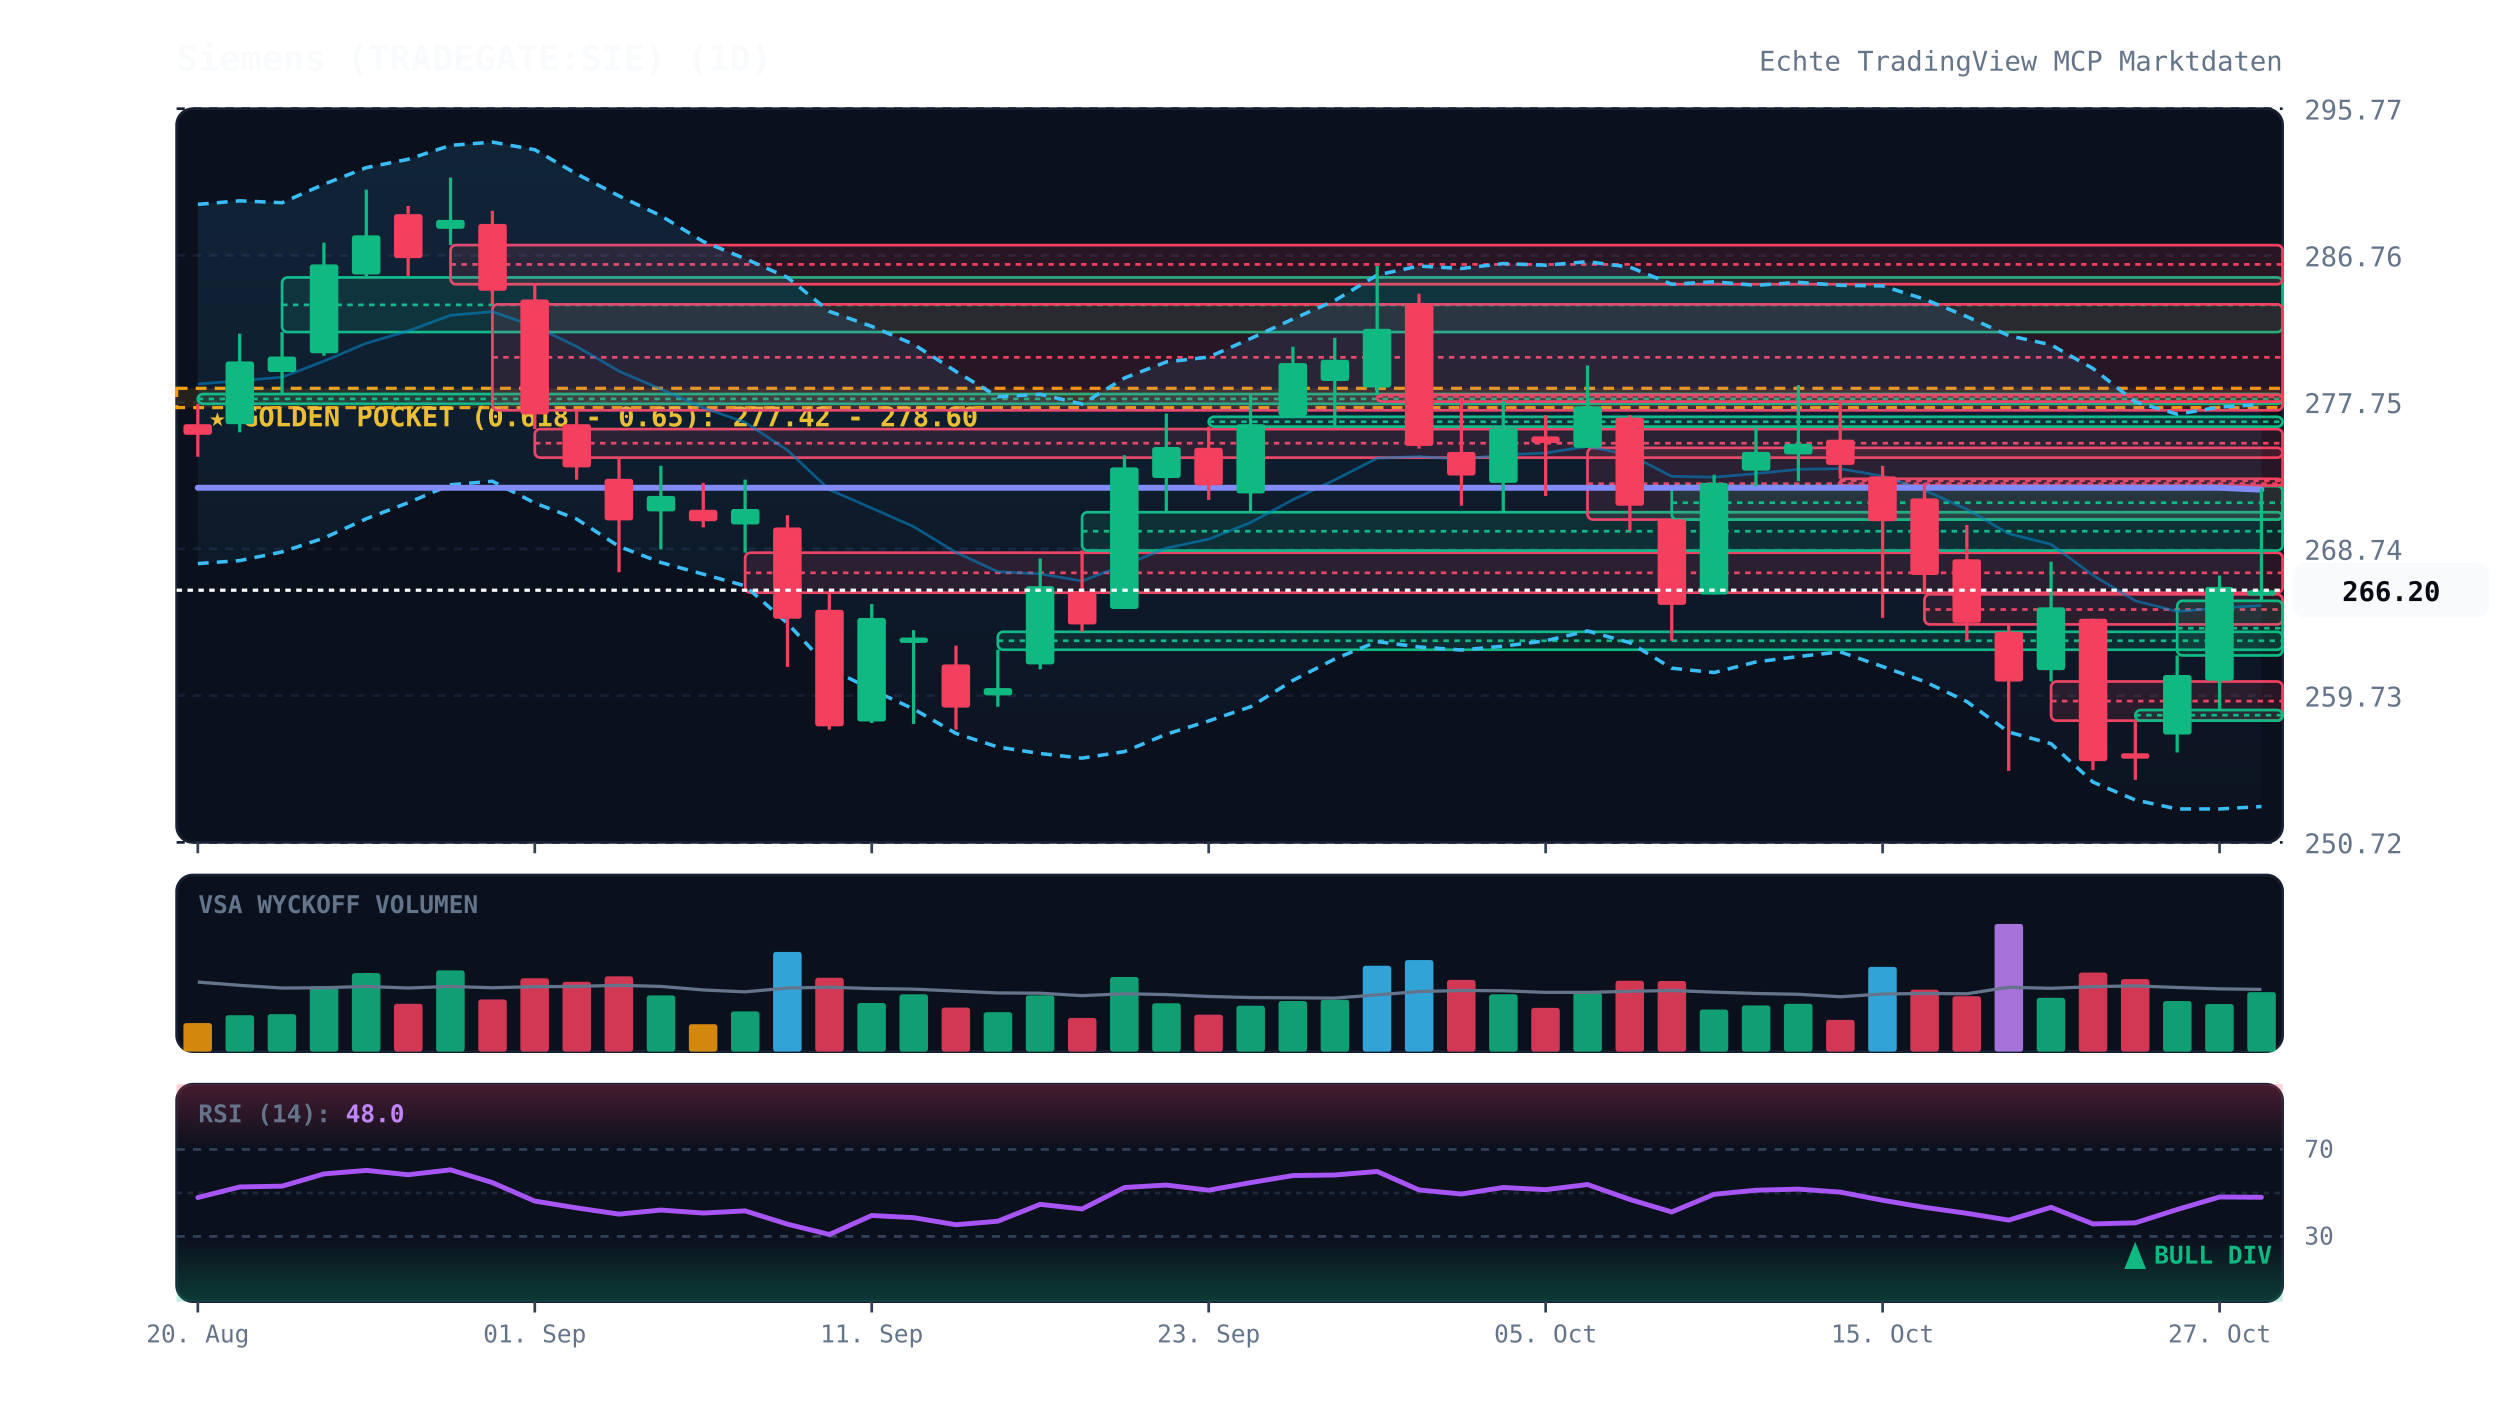
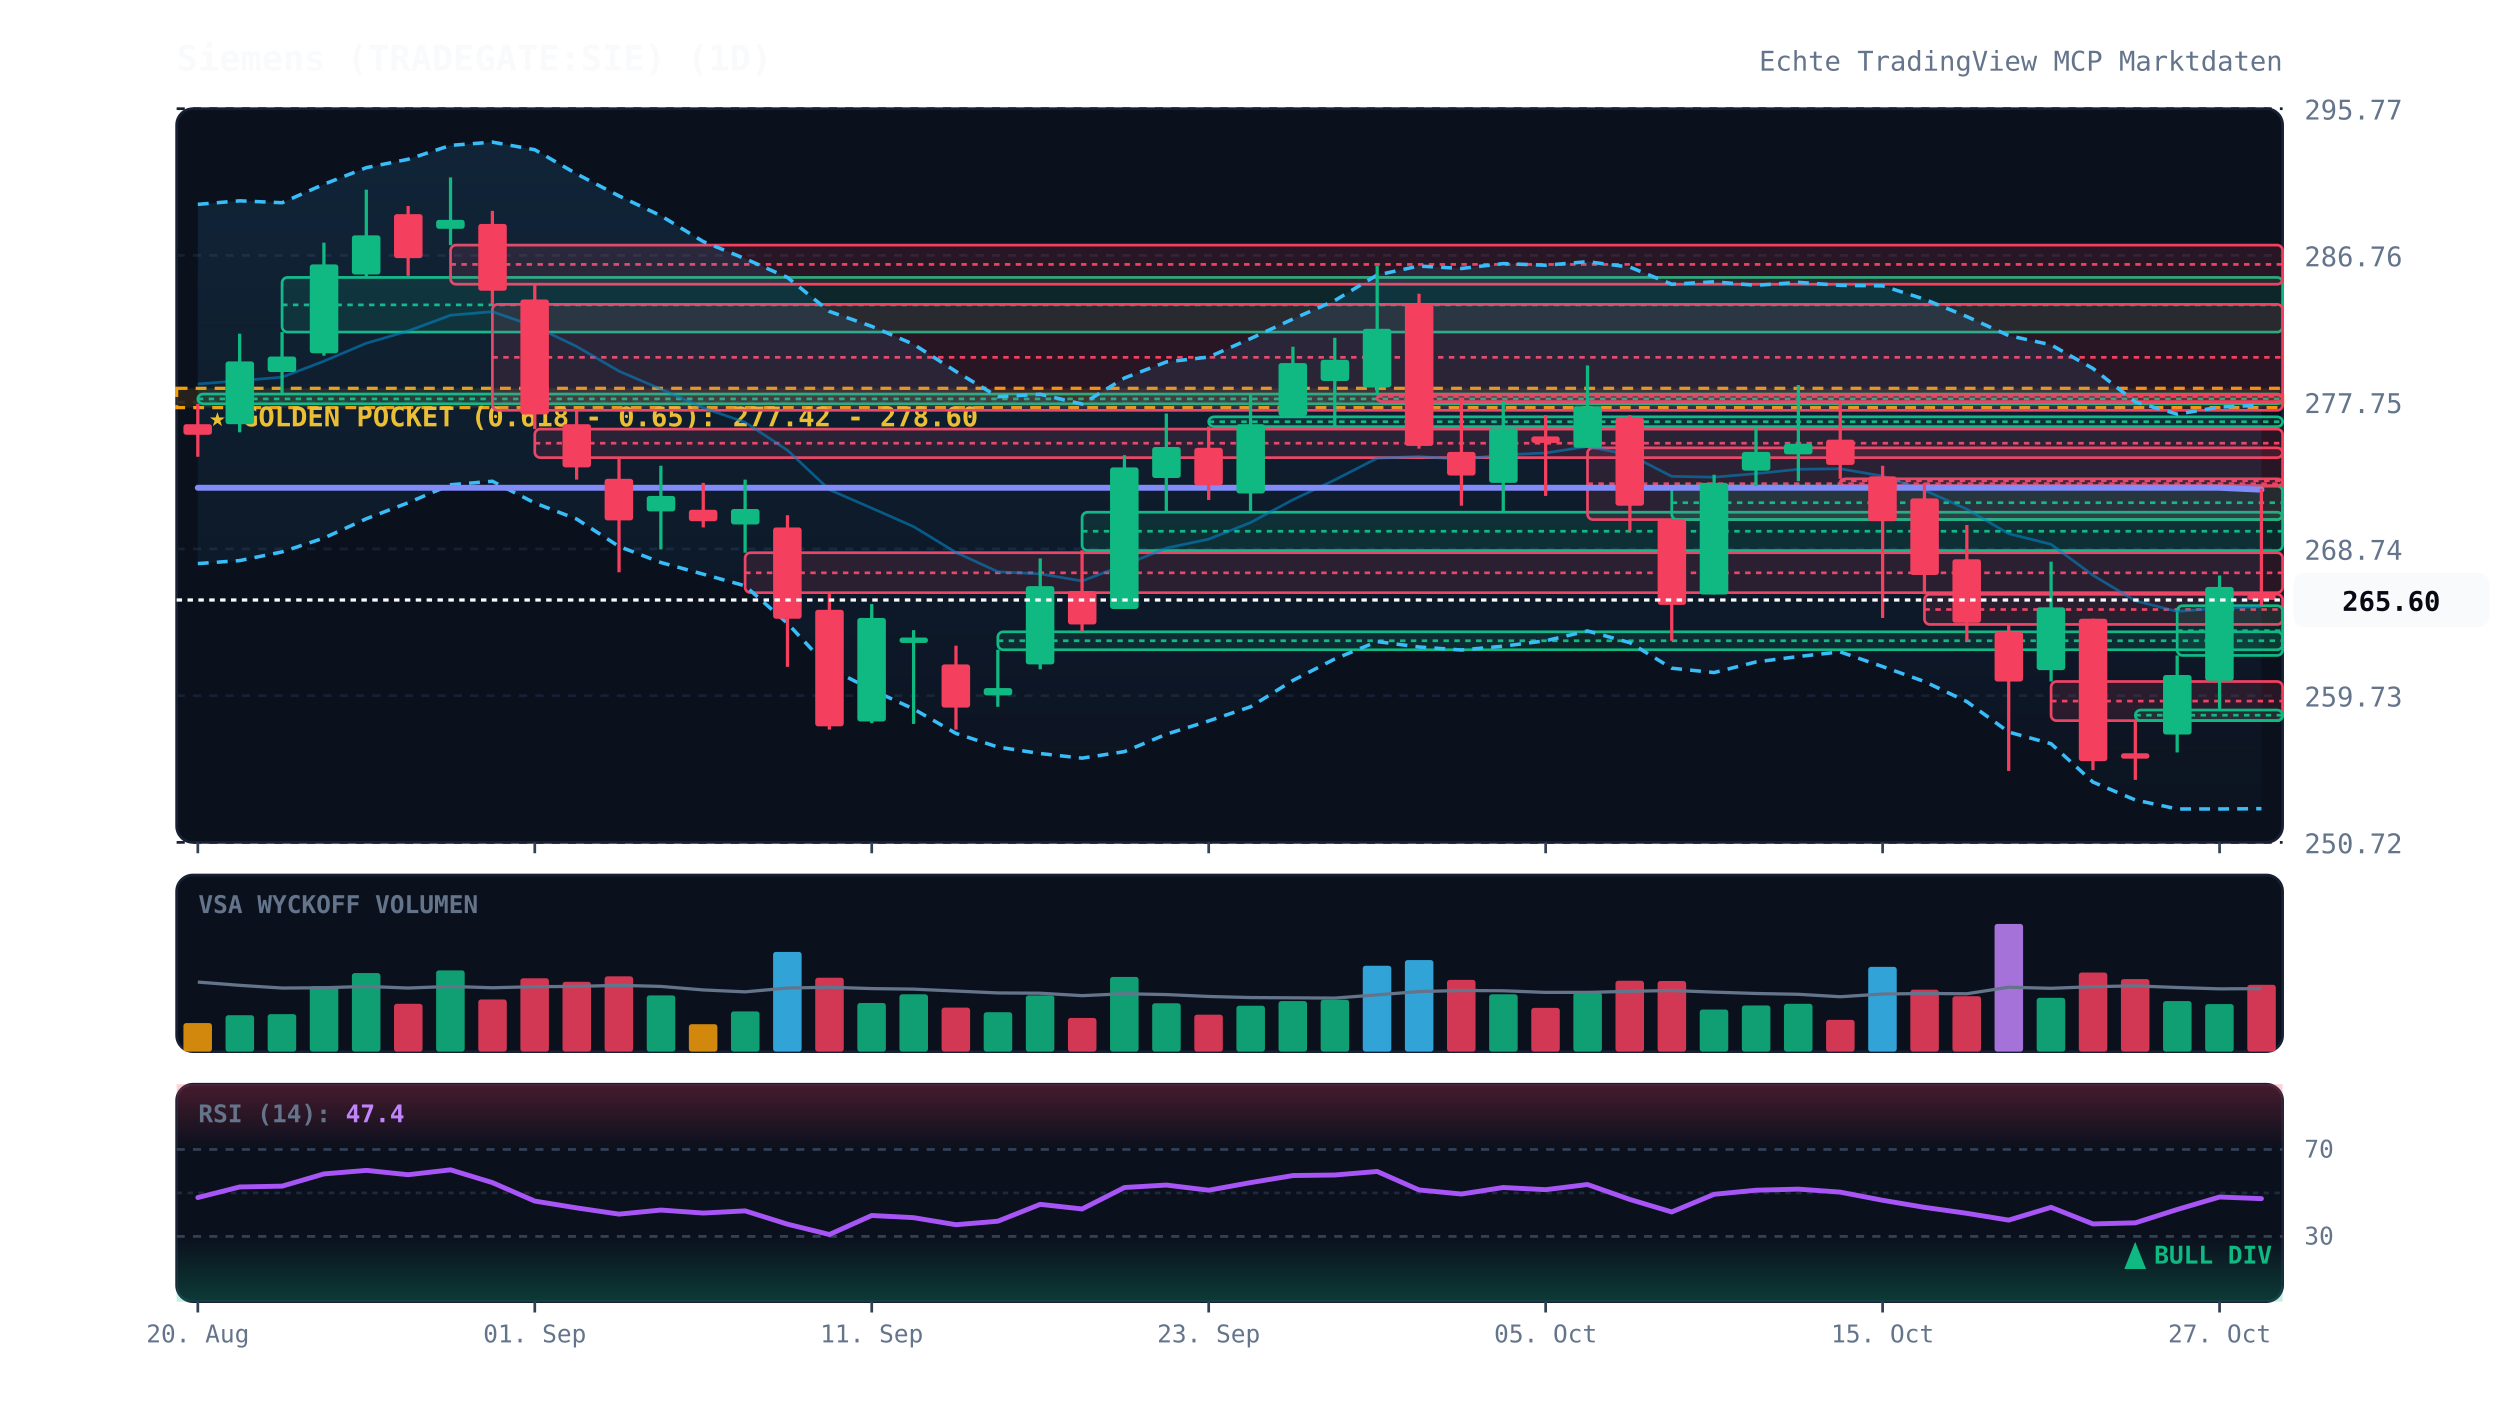
<svg xmlns="http://www.w3.org/2000/svg" viewBox="0 0 920 520" width="100%" height="100%" style="background:#070a13; font-family:'JetBrains Mono', monospace;">
  <defs>
    <linearGradient id="cloud-grad" x1="0%" y1="0%" x2="0%" y2="100%">
      <stop offset="0%" stop-color="#38bdf8" stop-opacity="0.12" />
      <stop offset="100%" stop-color="#38bdf8" stop-opacity="0.02" />
    </linearGradient>
    <linearGradient id="rsi-overbought" x1="0%" y1="0%" x2="0%" y2="100%">
      <stop offset="0%" stop-color="#f43f5e" stop-opacity="0.25" />
      <stop offset="100%" stop-color="#f43f5e" stop-opacity="0.0" />
    </linearGradient>
    <linearGradient id="rsi-oversold" x1="0%" y1="0%" x2="0%" y2="100%">
      <stop offset="0%" stop-color="#10b981" stop-opacity="0.0" />
      <stop offset="100%" stop-color="#10b981" stop-opacity="0.25" />
    </linearGradient>
  </defs>
  <rect x="65" y="40" width="775" height="270" fill="#0b101d" rx="6" stroke="#172033" stroke-width="1" />
  <rect x="65" y="322" width="775" height="65" fill="#0b101d" rx="6" stroke="#172033" stroke-width="1" />
  <rect x="65" y="399" width="775" height="80" fill="#0b101d" rx="6" stroke="#172033" stroke-width="1" />
  <line x1="65" y1="310.0" x2="840" y2="310.0" stroke="#172033" stroke-dasharray="3,3" stroke-width="1" />
  <text x="848" y="314.0" fill="#64748b" font-size="10" text-anchor="start">250.72</text>
  <line x1="65" y1="256.0" x2="840" y2="256.0" stroke="#172033" stroke-dasharray="3,3" stroke-width="1" />
  <text x="848" y="260.0" fill="#64748b" font-size="10" text-anchor="start">259.73</text>
  <line x1="65" y1="202.0" x2="840" y2="202.0" stroke="#172033" stroke-dasharray="3,3" stroke-width="1" />
  <text x="848" y="206.0" fill="#64748b" font-size="10" text-anchor="start">268.74</text>
  <line x1="65" y1="148.0" x2="840" y2="148.0" stroke="#172033" stroke-dasharray="3,3" stroke-width="1" />
  <text x="848" y="152.0" fill="#64748b" font-size="10" text-anchor="start">277.75</text>
  <line x1="65" y1="94.0" x2="840" y2="94.0" stroke="#172033" stroke-dasharray="3,3" stroke-width="1" />
  <text x="848" y="98.0" fill="#64748b" font-size="10" text-anchor="start">286.76</text>
  <line x1="65" y1="40.0" x2="840" y2="40.0" stroke="#172033" stroke-dasharray="3,3" stroke-width="1" />
  <text x="848" y="44.0" fill="#64748b" font-size="10" text-anchor="start">295.77</text>
  <rect x="65" y="142.9" width="775" height="7.1" fill="rgba(245, 158, 11, 0.12)" stroke="#f59e0b" stroke-dasharray="4,3" stroke-width="1.2" />
  <text x="77" y="156.9" fill="#fbbf24" font-size="10" font-weight="bold">★ GOLDEN POCKET (0.618 - 0.65): 277.42 - 278.60</text>
  <rect x="72.8" y="145.0" width="767.2" height="3.6" fill="rgba(16, 185, 129, 0.13)" stroke="#10b981" stroke-width="1" rx="2" />
  <line x1="72.8" y1="146.8" x2="840" y2="146.8" stroke="#10b981" stroke-dasharray="2,2" stroke-width="1" />
  <rect x="103.8" y="102.1" width="736.2" height="20.1" fill="rgba(16, 185, 129, 0.13)" stroke="#10b981" stroke-width="1" rx="2" />
  <line x1="103.8" y1="112.2" x2="840" y2="112.2" stroke="#10b981" stroke-dasharray="2,2" stroke-width="1" />
  <rect x="165.8" y="90.2" width="674.2" height="14.4" fill="rgba(244, 63, 94, 0.13)" stroke="#f43f5e" stroke-width="1" rx="2" />
  <line x1="165.8" y1="97.3" x2="840" y2="97.3" stroke="#f43f5e" stroke-dasharray="2,2" stroke-width="1" />
  <rect x="181.2" y="112.0" width="658.8" height="39.0" fill="rgba(244, 63, 94, 0.13)" stroke="#f43f5e" stroke-width="1" rx="2" />
  <line x1="181.2" y1="131.5" x2="840" y2="131.5" stroke="#f43f5e" stroke-dasharray="2,2" stroke-width="1" />
  <rect x="196.8" y="157.9" width="643.2" height="10.5" fill="rgba(244, 63, 94, 0.13)" stroke="#f43f5e" stroke-width="1" rx="2" />
  <line x1="196.8" y1="163.1" x2="840" y2="163.1" stroke="#f43f5e" stroke-dasharray="2,2" stroke-width="1" />
  <rect x="274.2" y="203.4" width="565.8" height="14.7" fill="rgba(244, 63, 94, 0.13)" stroke="#f43f5e" stroke-width="1" rx="2" />
  <line x1="274.2" y1="210.8" x2="840" y2="210.8" stroke="#f43f5e" stroke-dasharray="2,2" stroke-width="1" />
  <rect x="367.2" y="232.5" width="472.8" height="6.6" fill="rgba(16, 185, 129, 0.13)" stroke="#10b981" stroke-width="1" rx="2" />
  <line x1="367.2" y1="235.8" x2="840" y2="235.8" stroke="#10b981" stroke-dasharray="2,2" stroke-width="1" />
  <rect x="398.2" y="188.5" width="441.8" height="14.1" fill="rgba(16, 185, 129, 0.13)" stroke="#10b981" stroke-width="1" rx="2" />
  <line x1="398.2" y1="195.5" x2="840" y2="195.5" stroke="#10b981" stroke-dasharray="2,2" stroke-width="1" />
  <rect x="444.8" y="153.4" width="395.2" height="3.6" fill="rgba(16, 185, 129, 0.13)" stroke="#10b981" stroke-width="1" rx="2" />
  <line x1="444.8" y1="155.2" x2="840" y2="155.2" stroke="#10b981" stroke-dasharray="2,2" stroke-width="1" />
  <rect x="506.8" y="145.3" width="333.2" height="2.5" fill="rgba(244, 63, 94, 0.13)" stroke="#f43f5e" stroke-width="1" rx="2" />
  <line x1="506.8" y1="145.9" x2="840" y2="145.9" stroke="#f43f5e" stroke-dasharray="2,2" stroke-width="1" />
  <rect x="584.2" y="164.8" width="255.8" height="26.4" fill="rgba(244, 63, 94, 0.13)" stroke="#f43f5e" stroke-width="1" rx="2" />
  <line x1="584.2" y1="178.0" x2="840" y2="178.0" stroke="#f43f5e" stroke-dasharray="2,2" stroke-width="1" />
  <rect x="615.2" y="178.9" width="224.8" height="12.3" fill="rgba(16, 185, 129, 0.13)" stroke="#10b981" stroke-width="1" rx="2" />
  <line x1="615.2" y1="185.0" x2="840" y2="185.0" stroke="#10b981" stroke-dasharray="2,2" stroke-width="1" />
  <rect x="677.2" y="176.2" width="162.8" height="2.5" fill="rgba(244, 63, 94, 0.13)" stroke="#f43f5e" stroke-width="1" rx="2" />
  <line x1="677.2" y1="176.9" x2="840" y2="176.9" stroke="#f43f5e" stroke-dasharray="2,2" stroke-width="1" />
  <rect x="708.2" y="218.7" width="131.8" height="11.1" fill="rgba(244, 63, 94, 0.13)" stroke="#f43f5e" stroke-width="1" rx="2" />
  <line x1="708.2" y1="224.3" x2="840" y2="224.3" stroke="#f43f5e" stroke-dasharray="2,2" stroke-width="1" />
  <rect x="754.8" y="250.8" width="85.2" height="14.4" fill="rgba(244, 63, 94, 0.13)" stroke="#f43f5e" stroke-width="1" rx="2" />
  <line x1="754.8" y1="258.0" x2="840" y2="258.0" stroke="#f43f5e" stroke-dasharray="2,2" stroke-width="1" />
  <rect x="785.8" y="261.3" width="54.2" height="3.9" fill="rgba(16, 185, 129, 0.13)" stroke="#10b981" stroke-width="1" rx="2" />
  <line x1="785.8" y1="263.2" x2="840" y2="263.2" stroke="#10b981" stroke-dasharray="2,2" stroke-width="1" />
-   <rect x="801.2" y="221.1" width="38.8" height="20.1" fill="rgba(16, 185, 129, 0.13)" stroke="#10b981" stroke-width="1" rx="2" />
-   <line x1="801.2" y1="231.2" x2="840" y2="231.2" stroke="#10b981" stroke-dasharray="2,2" stroke-width="1" />
-   <polygon points="72.8,75.2 88.2,73.9 103.8,74.6 119.2,67.8 134.8,61.7 150.2,58.6 165.8,53.5 181.2,52.3 196.8,55.1 212.2,64.0 227.8,72.1 243.2,79.4 258.8,88.9 274.2,95.2 289.8,102.1 305.2,114.6 320.8,120.1 336.2,126.7 351.8,136.7 367.2,146.0 382.8,145.1 398.2,148.7 413.8,139.1 429.2,133.2 444.8,131.4 460.2,124.6 475.8,117.4 491.2,110.6 506.8,101.2 522.2,97.9 537.8,98.8 553.2,97.0 568.8,97.6 584.2,96.3 599.8,98.3 615.2,104.6 630.8,103.7 646.2,105.0 661.8,103.9 677.2,105.0 692.8,105.2 708.2,110.1 723.8,116.5 739.2,123.5 754.8,126.9 770.2,135.6 785.8,147.9 801.2,152.4 816.8,149.8 832.2,148.8 832.2,296.8 816.8,297.7 801.2,297.7 785.8,294.4 770.2,287.8 754.8,273.7 739.2,269.4 723.8,258.2 708.2,250.8 692.8,245.3 677.2,239.9 661.8,241.6 646.2,243.6 630.8,247.5 615.2,245.9 599.8,236.5 584.2,232.2 568.8,235.8 553.2,237.8 537.8,239.2 522.2,238.1 506.8,236.1 491.2,242.5 475.8,250.4 460.2,260.1 444.8,265.3 429.2,270.2 413.8,276.6 398.2,279.0 382.8,277.3 367.2,274.9 351.8,269.9 336.2,260.9 320.8,253.8 305.2,245.9 289.8,229.4 274.2,215.6 258.8,211.3 243.2,207.0 227.8,201.1 212.2,191.0 196.8,185.1 181.2,177.1 165.8,178.4 150.2,185.0 134.8,190.9 119.2,198.0 103.8,203.1 88.2,206.3 72.8,207.4" fill="url(#cloud-grad)" />
-   <polyline points="72.8,75.2 88.2,73.9 103.8,74.6 119.2,67.8 134.8,61.7 150.2,58.6 165.8,53.5 181.2,52.3 196.8,55.1 212.2,64.0 227.8,72.1 243.2,79.4 258.8,88.9 274.2,95.2 289.8,102.1 305.2,114.6 320.8,120.1 336.2,126.7 351.8,136.7 367.2,146.0 382.8,145.1 398.2,148.7 413.8,139.1 429.2,133.2 444.8,131.4 460.2,124.6 475.8,117.4 491.2,110.6 506.8,101.2 522.2,97.9 537.8,98.8 553.2,97.0 568.8,97.6 584.2,96.3 599.8,98.3 615.2,104.6 630.8,103.7 646.2,105.0 661.8,103.9 677.2,105.0 692.8,105.2 708.2,110.1 723.8,116.5 739.2,123.5 754.8,126.9 770.2,135.6 785.8,147.9 801.2,152.4 816.8,149.8 832.2,148.8" fill="none" stroke="#38bdf8" stroke-width="1.3" stroke-dasharray="4,3" />
-   <polyline points="72.8,207.4 88.2,206.3 103.8,203.1 119.2,198.0 134.8,190.9 150.2,185.0 165.8,178.4 181.2,177.1 196.8,185.1 212.2,191.0 227.8,201.1 243.2,207.0 258.8,211.3 274.2,215.6 289.8,229.4 305.2,245.9 320.8,253.8 336.2,260.9 351.8,269.9 367.2,274.9 382.8,277.3 398.2,279.0 413.8,276.6 429.2,270.2 444.8,265.3 460.2,260.1 475.8,250.4 491.2,242.5 506.8,236.1 522.2,238.1 537.8,239.2 553.2,237.8 568.8,235.8 584.2,232.2 599.8,236.5 615.2,245.9 630.8,247.5 646.2,243.6 661.8,241.6 677.2,239.9 692.8,245.3 708.2,250.8 723.8,258.2 739.2,269.4 754.8,273.7 770.2,287.8 785.8,294.4 801.2,297.7 816.8,297.7 832.2,296.8" fill="none" stroke="#38bdf8" stroke-width="1.3" stroke-dasharray="4,3" />
-   <polyline points="72.8,141.3 88.2,140.1 103.8,138.8 119.2,132.9 134.8,126.3 150.2,121.8 165.8,116.0 181.2,114.7 196.8,120.1 212.2,127.5 227.8,136.6 243.2,143.2 258.8,150.1 274.2,155.4 289.8,165.7 305.2,180.2 320.8,187.0 336.2,193.8 351.8,203.3 367.2,210.4 382.8,211.2 398.2,213.8 413.8,207.9 429.2,201.7 444.8,198.4 460.2,192.3 475.8,183.9 491.2,176.6 506.8,168.6 522.2,168.0 537.8,169.0 553.2,167.4 568.8,166.7 584.2,164.3 599.8,167.4 615.2,175.3 630.8,175.6 646.2,174.3 661.8,172.7 677.2,172.5 692.8,175.2 708.2,180.4 723.8,187.4 739.2,196.4 754.8,200.3 770.2,211.7 785.8,221.1 801.2,225.0 816.8,223.8 832.2,222.8" fill="none" stroke="#0284c7" stroke-width="1.0" stroke-opacity="0.6" />
+   <rect x="801.2" y="222.9" width="38.8" height="18.3" fill="rgba(16, 185, 129, 0.13)" stroke="#10b981" stroke-width="1" rx="2" />
+   <line x1="801.2" y1="232.1" x2="840" y2="232.1" stroke="#10b981" stroke-dasharray="2,2" stroke-width="1" />
+   <polygon points="72.8,75.2 88.2,73.9 103.8,74.6 119.2,67.8 134.8,61.7 150.2,58.6 165.8,53.5 181.2,52.3 196.8,55.1 212.2,64.0 227.8,72.1 243.2,79.4 258.8,88.9 274.2,95.2 289.8,102.1 305.2,114.6 320.8,120.1 336.2,126.7 351.8,136.7 367.2,146.0 382.8,145.1 398.2,148.7 413.8,139.1 429.2,133.2 444.8,131.4 460.2,124.6 475.8,117.4 491.2,110.6 506.8,101.2 522.2,97.9 537.8,98.8 553.2,97.0 568.8,97.6 584.2,96.3 599.8,98.3 615.2,104.6 630.8,103.7 646.2,105.0 661.8,103.9 677.2,105.0 692.8,105.2 708.2,110.1 723.8,116.5 739.2,123.5 754.8,126.9 770.2,135.6 785.8,147.9 801.2,152.4 816.8,149.8 832.2,149.1 832.2,297.6 816.8,297.7 801.2,297.7 785.8,294.4 770.2,287.8 754.8,273.7 739.2,269.4 723.8,258.2 708.2,250.8 692.8,245.3 677.2,239.9 661.8,241.6 646.2,243.6 630.8,247.5 615.2,245.9 599.8,236.5 584.2,232.2 568.8,235.8 553.2,237.8 537.8,239.2 522.2,238.1 506.8,236.1 491.2,242.5 475.8,250.4 460.2,260.1 444.8,265.3 429.2,270.2 413.8,276.6 398.2,279.0 382.8,277.3 367.2,274.9 351.8,269.9 336.2,260.9 320.8,253.8 305.2,245.9 289.8,229.4 274.2,215.6 258.8,211.3 243.2,207.0 227.8,201.1 212.2,191.0 196.8,185.1 181.2,177.1 165.8,178.4 150.2,185.0 134.8,190.9 119.2,198.0 103.8,203.1 88.2,206.3 72.8,207.4" fill="url(#cloud-grad)" />
+   <polyline points="72.8,75.2 88.2,73.9 103.8,74.6 119.2,67.8 134.8,61.7 150.2,58.6 165.8,53.5 181.2,52.3 196.8,55.1 212.2,64.0 227.8,72.1 243.2,79.4 258.8,88.9 274.2,95.2 289.8,102.1 305.2,114.6 320.8,120.1 336.2,126.7 351.8,136.7 367.2,146.0 382.8,145.1 398.2,148.7 413.8,139.1 429.2,133.2 444.8,131.4 460.2,124.6 475.8,117.4 491.2,110.6 506.8,101.2 522.2,97.9 537.8,98.8 553.2,97.0 568.8,97.6 584.2,96.3 599.8,98.3 615.2,104.6 630.8,103.7 646.2,105.0 661.8,103.9 677.2,105.0 692.8,105.2 708.2,110.1 723.8,116.5 739.2,123.5 754.8,126.9 770.2,135.6 785.8,147.9 801.2,152.4 816.8,149.8 832.2,149.1" fill="none" stroke="#38bdf8" stroke-width="1.3" stroke-dasharray="4,3" />
+   <polyline points="72.8,207.4 88.2,206.3 103.8,203.1 119.2,198.0 134.8,190.9 150.2,185.0 165.8,178.4 181.2,177.1 196.8,185.1 212.2,191.0 227.8,201.1 243.2,207.0 258.8,211.3 274.2,215.6 289.8,229.4 305.2,245.9 320.8,253.8 336.2,260.9 351.8,269.9 367.2,274.9 382.8,277.3 398.2,279.0 413.8,276.6 429.2,270.2 444.8,265.3 460.2,260.1 475.8,250.4 491.2,242.5 506.8,236.1 522.2,238.1 537.8,239.2 553.2,237.8 568.8,235.8 584.2,232.2 599.8,236.5 615.2,245.9 630.8,247.5 646.2,243.6 661.8,241.6 677.2,239.9 692.8,245.3 708.2,250.8 723.8,258.2 739.2,269.4 754.8,273.7 770.2,287.8 785.8,294.4 801.2,297.7 816.8,297.7 832.2,297.6" fill="none" stroke="#38bdf8" stroke-width="1.3" stroke-dasharray="4,3" />
+   <polyline points="72.8,141.3 88.2,140.1 103.8,138.8 119.2,132.9 134.8,126.3 150.2,121.8 165.8,116.0 181.2,114.7 196.8,120.1 212.2,127.5 227.8,136.6 243.2,143.2 258.8,150.1 274.2,155.4 289.8,165.7 305.2,180.2 320.8,187.0 336.2,193.8 351.8,203.3 367.2,210.4 382.8,211.2 398.2,213.8 413.8,207.9 429.2,201.7 444.8,198.4 460.2,192.3 475.8,183.9 491.2,176.6 506.8,168.6 522.2,168.0 537.8,169.0 553.2,167.4 568.8,166.7 584.2,164.3 599.8,167.4 615.2,175.3 630.8,175.6 646.2,174.3 661.8,172.7 677.2,172.5 692.8,175.2 708.2,180.4 723.8,187.4 739.2,196.4 754.8,200.3 770.2,211.7 785.8,221.1 801.2,225.0 816.8,223.8 832.2,223.3" fill="none" stroke="#0284c7" stroke-width="1.0" stroke-opacity="0.6" />
  <polyline points="72.8,179.5 88.2,179.5 103.8,179.5 119.2,179.5 134.8,179.5 150.2,179.5 165.8,179.5 181.2,179.5 196.8,179.5 212.2,179.5 227.8,179.5 243.2,179.5 258.8,179.5 274.2,179.5 289.8,179.5 305.2,179.5 320.8,179.5 336.2,179.5 351.8,179.5 367.2,179.5 382.8,179.5 398.2,179.5 413.8,179.5 429.2,179.5 444.8,179.5 460.2,179.5 475.8,179.5 491.2,179.5 506.8,179.5 522.2,179.5 537.8,179.5 553.2,179.5 568.8,179.5 584.2,179.5 599.8,179.5 615.2,179.5 630.8,179.5 646.2,179.5 661.8,179.5 677.2,179.5 692.8,179.5 708.2,179.5 723.8,179.5 739.2,179.5 754.8,179.5 770.2,179.5 785.8,179.5 801.2,179.5 816.8,179.5 832.2,180.2" fill="none" stroke="#818cf8" stroke-width="2.2" stroke-linecap="round" />
  <line x1="72.8" y1="148.6" x2="72.8" y2="168.1" stroke="#f43f5e" stroke-width="1.2" />
  <rect x="67.5" y="156.1" width="10.5" height="3.9" fill="#f43f5e" rx="1" />
  <line x1="88.2" y1="122.8" x2="88.2" y2="159.1" stroke="#10b981" stroke-width="1.2" />
  <rect x="83.0" y="133.0" width="10.5" height="23.1" fill="#10b981" rx="1" />
  <line x1="103.8" y1="122.2" x2="103.8" y2="145.0" stroke="#10b981" stroke-width="1.2" />
  <rect x="98.5" y="131.2" width="10.5" height="5.7" fill="#10b981" rx="1" />
  <line x1="119.2" y1="89.3" x2="119.2" y2="130.9" stroke="#10b981" stroke-width="1.2" />
  <rect x="114.0" y="97.3" width="10.5" height="32.7" fill="#10b981" rx="1" />
  <line x1="134.8" y1="69.8" x2="134.8" y2="102.1" stroke="#10b981" stroke-width="1.2" />
  <rect x="129.5" y="86.6" width="10.5" height="14.4" fill="#10b981" rx="1" />
  <line x1="150.2" y1="75.8" x2="150.2" y2="101.5" stroke="#f43f5e" stroke-width="1.2" />
  <rect x="145.0" y="78.8" width="10.5" height="16.2" fill="#f43f5e" rx="1" />
  <line x1="165.8" y1="65.3" x2="165.8" y2="90.2" stroke="#10b981" stroke-width="1.2" />
  <rect x="160.5" y="80.9" width="10.5" height="3.3" fill="#10b981" rx="1" />
  <line x1="181.2" y1="77.6" x2="181.2" y2="112.0" stroke="#f43f5e" stroke-width="1.2" />
  <rect x="176.0" y="82.4" width="10.5" height="24.6" fill="#f43f5e" rx="1" />
  <line x1="196.8" y1="104.5" x2="196.8" y2="157.9" stroke="#f43f5e" stroke-width="1.2" />
  <rect x="191.5" y="110.2" width="10.5" height="42.3" fill="#f43f5e" rx="1" />
  <line x1="212.2" y1="151.0" x2="212.2" y2="176.5" stroke="#f43f5e" stroke-width="1.2" />
  <rect x="207.0" y="156.1" width="10.5" height="15.9" fill="#f43f5e" rx="1" />
  <line x1="227.8" y1="168.4" x2="227.8" y2="210.6" stroke="#f43f5e" stroke-width="1.2" />
  <rect x="222.5" y="176.2" width="10.5" height="15.3" fill="#f43f5e" rx="1" />
  <line x1="243.2" y1="171.4" x2="243.2" y2="202.2" stroke="#10b981" stroke-width="1.2" />
  <rect x="238.0" y="182.5" width="10.5" height="5.7" fill="#10b981" rx="1" />
  <line x1="258.8" y1="177.7" x2="258.8" y2="194.1" stroke="#f43f5e" stroke-width="1.2" />
  <rect x="253.5" y="187.6" width="10.5" height="4.2" fill="#f43f5e" rx="1" />
  <line x1="274.2" y1="176.5" x2="274.2" y2="203.4" stroke="#10b981" stroke-width="1.2" />
  <rect x="269.0" y="187.3" width="10.5" height="5.7" fill="#10b981" rx="1" />
  <line x1="289.8" y1="189.6" x2="289.8" y2="245.4" stroke="#f43f5e" stroke-width="1.2" />
  <rect x="284.5" y="194.1" width="10.5" height="33.6" fill="#f43f5e" rx="1" />
  <line x1="305.2" y1="218.1" x2="305.2" y2="268.5" stroke="#f43f5e" stroke-width="1.2" />
  <rect x="300.0" y="224.4" width="10.5" height="42.9" fill="#f43f5e" rx="1" />
  <line x1="320.8" y1="222.3" x2="320.8" y2="266.1" stroke="#10b981" stroke-width="1.2" />
  <rect x="315.5" y="227.4" width="10.5" height="38.1" fill="#10b981" rx="1" />
  <line x1="336.2" y1="231.9" x2="336.2" y2="266.4" stroke="#10b981" stroke-width="1.2" />
  <rect x="331.0" y="234.6" width="10.5" height="2.0" fill="#10b981" rx="1" />
  <line x1="351.8" y1="237.6" x2="351.8" y2="268.5" stroke="#f43f5e" stroke-width="1.2" />
  <rect x="346.5" y="244.5" width="10.5" height="15.9" fill="#f43f5e" rx="1" />
  <line x1="367.2" y1="239.1" x2="367.2" y2="260.1" stroke="#10b981" stroke-width="1.2" />
  <rect x="362.0" y="253.2" width="10.5" height="2.7" fill="#10b981" rx="1" />
  <line x1="382.8" y1="205.5" x2="382.8" y2="246.3" stroke="#10b981" stroke-width="1.2" />
  <rect x="377.5" y="215.7" width="10.5" height="28.8" fill="#10b981" rx="1" />
  <line x1="398.2" y1="202.5" x2="398.2" y2="232.5" stroke="#f43f5e" stroke-width="1.2" />
  <rect x="393.0" y="217.5" width="10.5" height="12.3" fill="#f43f5e" rx="1" />
  <line x1="413.8" y1="167.5" x2="413.8" y2="224.1" stroke="#10b981" stroke-width="1.2" />
  <rect x="408.5" y="172.0" width="10.5" height="52.1" fill="#10b981" rx="1" />
  <line x1="429.2" y1="152.2" x2="429.2" y2="188.5" stroke="#10b981" stroke-width="1.2" />
  <rect x="424.0" y="164.5" width="10.5" height="11.4" fill="#10b981" rx="1" />
  <line x1="444.8" y1="157.0" x2="444.8" y2="184.0" stroke="#f43f5e" stroke-width="1.2" />
  <rect x="439.5" y="164.8" width="10.5" height="13.8" fill="#f43f5e" rx="1" />
  <line x1="460.2" y1="145.3" x2="460.2" y2="188.2" stroke="#10b981" stroke-width="1.2" />
  <rect x="455.0" y="156.1" width="10.5" height="25.5" fill="#10b981" rx="1" />
  <line x1="475.8" y1="127.6" x2="475.8" y2="153.4" stroke="#10b981" stroke-width="1.2" />
  <rect x="470.5" y="133.6" width="10.5" height="19.5" fill="#10b981" rx="1" />
  <line x1="491.2" y1="124.3" x2="491.2" y2="157.3" stroke="#10b981" stroke-width="1.2" />
  <rect x="486.0" y="132.4" width="10.5" height="7.8" fill="#10b981" rx="1" />
  <line x1="506.8" y1="97.9" x2="506.8" y2="145.3" stroke="#10b981" stroke-width="1.2" />
  <rect x="501.5" y="121.0" width="10.5" height="21.6" fill="#10b981" rx="1" />
  <line x1="522.2" y1="108.1" x2="522.2" y2="165.1" stroke="#f43f5e" stroke-width="1.2" />
  <rect x="517.0" y="112.0" width="10.5" height="52.1" fill="#f43f5e" rx="1" />
  <line x1="537.8" y1="146.5" x2="537.8" y2="186.1" stroke="#f43f5e" stroke-width="1.2" />
  <rect x="532.5" y="166.3" width="10.5" height="8.7" fill="#f43f5e" rx="1" />
  <line x1="553.2" y1="147.7" x2="553.2" y2="188.2" stroke="#10b981" stroke-width="1.2" />
  <rect x="548.0" y="157.6" width="10.5" height="20.1" fill="#10b981" rx="1" />
  <line x1="568.8" y1="152.8" x2="568.8" y2="182.5" stroke="#f43f5e" stroke-width="1.2" />
  <rect x="563.5" y="160.6" width="10.5" height="2.4" fill="#f43f5e" rx="1" />
  <line x1="584.2" y1="134.5" x2="584.2" y2="164.8" stroke="#10b981" stroke-width="1.2" />
  <rect x="579.0" y="149.5" width="10.5" height="15.3" fill="#10b981" rx="1" />
  <line x1="599.8" y1="152.8" x2="599.8" y2="195.3" stroke="#f43f5e" stroke-width="1.2" />
  <rect x="594.5" y="153.7" width="10.5" height="32.4" fill="#f43f5e" rx="1" />
  <line x1="615.2" y1="191.1" x2="615.2" y2="235.8" stroke="#f43f5e" stroke-width="1.2" />
  <rect x="610.0" y="191.1" width="10.5" height="31.5" fill="#f43f5e" rx="1" />
  <line x1="630.8" y1="174.7" x2="630.8" y2="218.7" stroke="#10b981" stroke-width="1.2" />
  <rect x="625.5" y="177.7" width="10.5" height="41.1" fill="#10b981" rx="1" />
  <line x1="646.2" y1="157.6" x2="646.2" y2="178.9" stroke="#10b981" stroke-width="1.2" />
  <rect x="641.0" y="166.3" width="10.5" height="6.9" fill="#10b981" rx="1" />
  <line x1="661.8" y1="141.7" x2="661.8" y2="177.1" stroke="#10b981" stroke-width="1.2" />
  <rect x="656.5" y="163.3" width="10.5" height="3.9" fill="#10b981" rx="1" />
  <line x1="677.2" y1="148.0" x2="677.2" y2="176.2" stroke="#f43f5e" stroke-width="1.2" />
  <rect x="672.0" y="161.8" width="10.5" height="9.3" fill="#f43f5e" rx="1" />
  <line x1="692.8" y1="171.4" x2="692.8" y2="227.4" stroke="#f43f5e" stroke-width="1.2" />
  <rect x="687.5" y="175.3" width="10.5" height="16.5" fill="#f43f5e" rx="1" />
  <line x1="708.2" y1="177.7" x2="708.2" y2="218.7" stroke="#f43f5e" stroke-width="1.2" />
  <rect x="703.0" y="183.4" width="10.5" height="28.2" fill="#f43f5e" rx="1" />
  <line x1="723.8" y1="193.2" x2="723.8" y2="235.8" stroke="#f43f5e" stroke-width="1.2" />
  <rect x="718.5" y="205.8" width="10.5" height="23.4" fill="#f43f5e" rx="1" />
  <line x1="739.2" y1="229.8" x2="739.2" y2="283.7" stroke="#f43f5e" stroke-width="1.2" />
  <rect x="734.0" y="232.5" width="10.5" height="18.3" fill="#f43f5e" rx="1" />
  <line x1="754.8" y1="206.7" x2="754.8" y2="250.8" stroke="#10b981" stroke-width="1.2" />
  <rect x="749.5" y="223.5" width="10.5" height="23.1" fill="#10b981" rx="1" />
  <line x1="770.2" y1="227.7" x2="770.2" y2="283.4" stroke="#f43f5e" stroke-width="1.2" />
  <rect x="765.0" y="227.7" width="10.5" height="52.4" fill="#f43f5e" rx="1" />
  <line x1="785.8" y1="265.2" x2="785.8" y2="287.0" stroke="#f43f5e" stroke-width="1.2" />
  <rect x="780.5" y="277.2" width="10.5" height="2.0" fill="#f43f5e" rx="1" />
  <line x1="801.2" y1="241.2" x2="801.2" y2="276.9" stroke="#10b981" stroke-width="1.2" />
  <rect x="796.0" y="248.4" width="10.5" height="21.9" fill="#10b981" rx="1" />
  <line x1="816.8" y1="211.8" x2="816.8" y2="261.3" stroke="#10b981" stroke-width="1.2" />
  <rect x="811.5" y="216.0" width="10.5" height="34.5" fill="#10b981" rx="1" />
-   <line x1="832.2" y1="179.8" x2="832.2" y2="221.1" stroke="#10b981" stroke-width="1.2" />
-   <rect x="827.0" y="217.2" width="10.5" height="2.0" fill="#10b981" rx="1" />
-   <line x1="65" y1="217.2" x2="840" y2="217.2" stroke="#f8fafc" stroke-width="1.2" stroke-dasharray="2,2" />
-   <rect x="844" y="207.2" width="72" height="20" fill="#f8fafc" rx="4" />
-   <text x="880" y="221.2" fill="#070a13" font-size="10" font-weight="bold" text-anchor="middle">266.20</text>
+   <line x1="832.2" y1="179.8" x2="832.2" y2="222.9" stroke="#f43f5e" stroke-width="1.2" />
+   <rect x="827.0" y="218.7" width="10.5" height="2.1" fill="#f43f5e" rx="1" />
+   <line x1="65" y1="220.8" x2="840" y2="220.8" stroke="#f8fafc" stroke-width="1.2" stroke-dasharray="2,2" />
+   <rect x="844" y="210.8" width="72" height="20" fill="#f8fafc" rx="4" />
+   <text x="880" y="224.8" fill="#070a13" font-size="10" font-weight="bold" text-anchor="middle">265.60</text>
  <text x="73" y="336" fill="#64748b" font-size="9" font-weight="bold">VSA WYCKOFF VOLUMEN</text>
  <rect x="67.5" y="376.5" width="10.5" height="10.5" fill="#f59e0b" opacity="0.85" rx="1" />
  <rect x="83.0" y="373.6" width="10.5" height="13.4" fill="#10b981" opacity="0.85" rx="1" />
  <rect x="98.5" y="373.2" width="10.5" height="13.8" fill="#10b981" opacity="0.85" rx="1" />
  <rect x="114.0" y="362.9" width="10.5" height="24.1" fill="#10b981" opacity="0.85" rx="1" />
  <rect x="129.5" y="358.1" width="10.5" height="28.9" fill="#10b981" opacity="0.85" rx="1" />
  <rect x="145.0" y="369.4" width="10.5" height="17.6" fill="#f43f5e" opacity="0.85" rx="1" />
  <rect x="160.5" y="357.1" width="10.5" height="29.9" fill="#10b981" opacity="0.85" rx="1" />
  <rect x="176.0" y="367.8" width="10.5" height="19.2" fill="#f43f5e" opacity="0.85" rx="1" />
  <rect x="191.5" y="360.0" width="10.5" height="27.0" fill="#f43f5e" opacity="0.85" rx="1" />
  <rect x="207.0" y="361.3" width="10.5" height="25.7" fill="#f43f5e" opacity="0.85" rx="1" />
  <rect x="222.5" y="359.3" width="10.5" height="27.7" fill="#f43f5e" opacity="0.85" rx="1" />
  <rect x="238.0" y="366.3" width="10.5" height="20.7" fill="#10b981" opacity="0.85" rx="1" />
  <rect x="253.5" y="376.9" width="10.5" height="10.1" fill="#f59e0b" opacity="0.85" rx="1" />
  <rect x="269.0" y="372.2" width="10.5" height="14.8" fill="#10b981" opacity="0.85" rx="1" />
  <rect x="284.5" y="350.3" width="10.5" height="36.7" fill="#38bdf8" opacity="0.85" rx="1" />
  <rect x="300.0" y="359.8" width="10.5" height="27.2" fill="#f43f5e" opacity="0.85" rx="1" />
  <rect x="315.5" y="369.1" width="10.5" height="17.9" fill="#10b981" opacity="0.85" rx="1" />
  <rect x="331.0" y="365.9" width="10.5" height="21.1" fill="#10b981" opacity="0.85" rx="1" />
  <rect x="346.5" y="370.8" width="10.5" height="16.2" fill="#f43f5e" opacity="0.85" rx="1" />
  <rect x="362.0" y="372.5" width="10.5" height="14.5" fill="#10b981" opacity="0.85" rx="1" />
  <rect x="377.5" y="366.3" width="10.5" height="20.7" fill="#10b981" opacity="0.85" rx="1" />
  <rect x="393.0" y="374.6" width="10.5" height="12.4" fill="#f43f5e" opacity="0.85" rx="1" />
  <rect x="408.5" y="359.5" width="10.5" height="27.5" fill="#10b981" opacity="0.85" rx="1" />
  <rect x="424.0" y="369.2" width="10.5" height="17.8" fill="#10b981" opacity="0.85" rx="1" />
  <rect x="439.5" y="373.4" width="10.5" height="13.6" fill="#f43f5e" opacity="0.85" rx="1" />
  <rect x="455.0" y="370.1" width="10.5" height="16.9" fill="#10b981" opacity="0.85" rx="1" />
  <rect x="470.5" y="368.4" width="10.5" height="18.6" fill="#10b981" opacity="0.85" rx="1" />
  <rect x="486.0" y="367.9" width="10.5" height="19.1" fill="#10b981" opacity="0.85" rx="1" />
  <rect x="501.5" y="355.4" width="10.5" height="31.6" fill="#38bdf8" opacity="0.85" rx="1" />
  <rect x="517.0" y="353.3" width="10.5" height="33.7" fill="#38bdf8" opacity="0.85" rx="1" />
  <rect x="532.5" y="360.6" width="10.5" height="26.4" fill="#f43f5e" opacity="0.85" rx="1" />
  <rect x="548.0" y="365.9" width="10.5" height="21.1" fill="#10b981" opacity="0.85" rx="1" />
  <rect x="563.5" y="370.9" width="10.5" height="16.1" fill="#f43f5e" opacity="0.85" rx="1" />
  <rect x="579.0" y="365.3" width="10.5" height="21.7" fill="#10b981" opacity="0.85" rx="1" />
  <rect x="594.5" y="360.9" width="10.5" height="26.1" fill="#f43f5e" opacity="0.85" rx="1" />
  <rect x="610.0" y="361.0" width="10.5" height="26.0" fill="#f43f5e" opacity="0.85" rx="1" />
  <rect x="625.5" y="371.5" width="10.5" height="15.5" fill="#10b981" opacity="0.85" rx="1" />
  <rect x="641.0" y="370.0" width="10.5" height="17.0" fill="#10b981" opacity="0.85" rx="1" />
  <rect x="656.5" y="369.4" width="10.5" height="17.6" fill="#10b981" opacity="0.85" rx="1" />
  <rect x="672.0" y="375.3" width="10.5" height="11.7" fill="#f43f5e" opacity="0.85" rx="1" />
  <rect x="687.5" y="355.8" width="10.5" height="31.2" fill="#38bdf8" opacity="0.85" rx="1" />
  <rect x="703.0" y="364.2" width="10.5" height="22.8" fill="#f43f5e" opacity="0.85" rx="1" />
  <rect x="718.5" y="366.6" width="10.5" height="20.4" fill="#f43f5e" opacity="0.85" rx="1" />
  <rect x="734.0" y="340.0" width="10.5" height="47.0" fill="#c084fc" opacity="0.85" rx="1" />
  <rect x="749.5" y="367.2" width="10.5" height="19.8" fill="#10b981" opacity="0.85" rx="1" />
  <rect x="765.0" y="357.9" width="10.5" height="29.1" fill="#f43f5e" opacity="0.85" rx="1" />
  <rect x="780.5" y="360.3" width="10.5" height="26.7" fill="#f43f5e" opacity="0.85" rx="1" />
  <rect x="796.0" y="368.4" width="10.5" height="18.6" fill="#10b981" opacity="0.85" rx="1" />
  <rect x="811.5" y="369.5" width="10.5" height="17.5" fill="#10b981" opacity="0.85" rx="1" />
-   <rect x="827.0" y="365.1" width="10.5" height="21.9" fill="#10b981" opacity="0.85" rx="1" />
-   <polyline points="72.8,361.4 88.2,362.6 103.8,363.6 119.2,363.5 134.8,363.0 150.2,363.6 165.8,363.0 181.2,363.5 196.8,363.1 212.2,363.0 227.8,362.6 243.2,363.0 258.8,364.3 274.2,365.0 289.8,363.6 305.2,363.3 320.8,363.8 336.2,364.0 351.8,364.7 367.2,365.4 382.8,365.5 398.2,366.4 413.8,365.7 429.2,366.0 444.8,366.7 460.2,367.1 475.8,367.2 491.2,367.3 506.8,366.1 522.2,364.9 537.8,364.5 553.2,364.6 568.8,365.2 584.2,365.2 599.8,364.8 615.2,364.5 630.8,365.1 646.2,365.6 661.8,365.9 677.2,366.8 692.8,365.8 708.2,365.6 723.8,365.7 739.2,363.3 754.8,363.7 770.2,363.1 785.8,362.8 801.2,363.4 816.8,363.9 832.2,364.1" fill="none" stroke="#64748b" stroke-width="1.2" />
+   <rect x="827.0" y="362.4" width="10.5" height="24.6" fill="#f43f5e" opacity="0.85" rx="1" />
+   <polyline points="72.8,361.4 88.2,362.6 103.8,363.6 119.2,363.5 134.8,363.0 150.2,363.6 165.8,363.0 181.2,363.5 196.8,363.1 212.2,363.0 227.8,362.6 243.2,363.0 258.8,364.3 274.2,365.0 289.8,363.6 305.2,363.3 320.8,363.8 336.2,364.0 351.8,364.7 367.2,365.4 382.8,365.5 398.2,366.4 413.8,365.7 429.2,366.0 444.8,366.7 460.2,367.1 475.8,367.2 491.2,367.3 506.8,366.1 522.2,364.9 537.8,364.5 553.2,364.6 568.8,365.2 584.2,365.2 599.8,364.8 615.2,364.5 630.8,365.1 646.2,365.6 661.8,365.9 677.2,366.8 692.8,365.8 708.2,365.6 723.8,365.7 739.2,363.3 754.8,363.7 770.2,363.1 785.8,362.8 801.2,363.4 816.8,363.9 832.2,363.8" fill="none" stroke="#64748b" stroke-width="1.2" />
  <rect x="65" y="399" width="775" height="24.0" fill="url(#rsi-overbought)" />
  <rect x="65" y="455.0" width="775" height="24.0" fill="url(#rsi-oversold)" />
  <line x1="65" y1="423.0" x2="840" y2="423.0" stroke="#334155" stroke-dasharray="3,3" stroke-width="1" />
  <text x="848" y="426.0" fill="#64748b" font-size="9">70</text>
  <line x1="65" y1="439.0" x2="840" y2="439.0" stroke="#1e293b" stroke-dasharray="2,2" stroke-width="1" />
  <line x1="65" y1="455.0" x2="840" y2="455.0" stroke="#334155" stroke-dasharray="3,3" stroke-width="1" />
  <text x="848" y="458.0" fill="#64748b" font-size="9">30</text>
-   <polyline points="72.8,440.7 88.2,436.8 103.8,436.5 119.2,432.0 134.8,430.7 150.2,432.3 165.8,430.5 181.2,435.2 196.8,442.0 212.2,444.5 227.8,446.8 243.2,445.3 258.8,446.4 274.2,445.6 289.8,450.5 305.2,454.3 320.8,447.3 336.2,448.1 351.8,450.7 367.2,449.4 382.8,443.2 398.2,444.9 413.8,437.0 429.2,436.1 444.8,438.0 460.2,435.2 475.8,432.6 491.2,432.4 506.8,431.1 522.2,437.9 537.8,439.4 553.2,437.0 568.8,437.8 584.2,435.9 599.8,441.4 615.2,446.0 630.8,439.5 646.2,438.0 661.8,437.6 677.2,438.7 692.8,441.7 708.2,444.3 723.8,446.5 739.2,449.0 754.8,444.3 770.2,450.4 785.8,450.0 801.2,445.1 816.8,440.5 832.2,440.6" fill="none" stroke="#a855f7" stroke-width="1.8" stroke-linecap="round" />
+   <polyline points="72.8,440.7 88.2,436.8 103.8,436.5 119.2,432.0 134.8,430.7 150.2,432.3 165.8,430.5 181.2,435.2 196.8,442.0 212.2,444.5 227.8,446.8 243.2,445.3 258.8,446.4 274.2,445.6 289.8,450.5 305.2,454.3 320.8,447.3 336.2,448.1 351.8,450.7 367.2,449.4 382.8,443.2 398.2,444.9 413.8,437.0 429.2,436.1 444.8,438.0 460.2,435.2 475.8,432.6 491.2,432.4 506.8,431.1 522.2,437.9 537.8,439.4 553.2,437.0 568.8,437.8 584.2,435.9 599.8,441.4 615.2,446.0 630.8,439.5 646.2,438.0 661.8,437.6 677.2,438.7 692.8,441.7 708.2,444.3 723.8,446.5 739.2,449.0 754.8,444.3 770.2,450.4 785.8,450.0 801.2,445.1 816.8,440.5 832.2,441.1" fill="none" stroke="#a855f7" stroke-width="1.8" stroke-linecap="round" />
  <g transform="translate(785.75, 467)">
    <path d="M 0 -10 L 4 0 L -4 0 Z" fill="#10b981" />
    <text x="7" y="-2" fill="#10b981" font-size="9" font-weight="bold">BULL DIV</text>
  </g>
-   <text x="73" y="413" fill="#64748b" font-size="9" font-weight="bold">RSI (14): <tspan fill="#c084fc">48.0</tspan>
+   <text x="73" y="413" fill="#64748b" font-size="9" font-weight="bold">RSI (14): <tspan fill="#c084fc">47.4</tspan>
  </text>
  <line x1="72.8" y1="310" x2="72.8" y2="314" stroke="#334155" stroke-width="1" />
  <line x1="72.8" y1="479" x2="72.8" y2="483" stroke="#334155" stroke-width="1" />
  <text x="72.8" y="494" fill="#64748b" font-size="9" text-anchor="middle">20. Aug</text>
  <line x1="196.8" y1="310" x2="196.8" y2="314" stroke="#334155" stroke-width="1" />
  <line x1="196.8" y1="479" x2="196.8" y2="483" stroke="#334155" stroke-width="1" />
  <text x="196.8" y="494" fill="#64748b" font-size="9" text-anchor="middle">01. Sep</text>
  <line x1="320.8" y1="310" x2="320.8" y2="314" stroke="#334155" stroke-width="1" />
  <line x1="320.8" y1="479" x2="320.8" y2="483" stroke="#334155" stroke-width="1" />
  <text x="320.8" y="494" fill="#64748b" font-size="9" text-anchor="middle">11. Sep</text>
  <line x1="444.8" y1="310" x2="444.8" y2="314" stroke="#334155" stroke-width="1" />
  <line x1="444.8" y1="479" x2="444.8" y2="483" stroke="#334155" stroke-width="1" />
  <text x="444.8" y="494" fill="#64748b" font-size="9" text-anchor="middle">23. Sep</text>
  <line x1="568.8" y1="310" x2="568.8" y2="314" stroke="#334155" stroke-width="1" />
  <line x1="568.8" y1="479" x2="568.8" y2="483" stroke="#334155" stroke-width="1" />
  <text x="568.8" y="494" fill="#64748b" font-size="9" text-anchor="middle">05. Oct</text>
  <line x1="692.8" y1="310" x2="692.8" y2="314" stroke="#334155" stroke-width="1" />
  <line x1="692.8" y1="479" x2="692.8" y2="483" stroke="#334155" stroke-width="1" />
  <text x="692.8" y="494" fill="#64748b" font-size="9" text-anchor="middle">15. Oct</text>
  <line x1="816.8" y1="310" x2="816.8" y2="314" stroke="#334155" stroke-width="1" />
  <line x1="816.8" y1="479" x2="816.8" y2="483" stroke="#334155" stroke-width="1" />
  <text x="816.8" y="494" fill="#64748b" font-size="9" text-anchor="middle">27. Oct</text>
  <text x="65" y="26" fill="#f8fafc" font-size="13" font-weight="bold">Siemens (TRADEGATE:SIE) (1D)</text>
  <text x="840" y="26" fill="#64748b" font-size="10" text-anchor="end">Echte TradingView MCP Marktdaten</text>
</svg>
